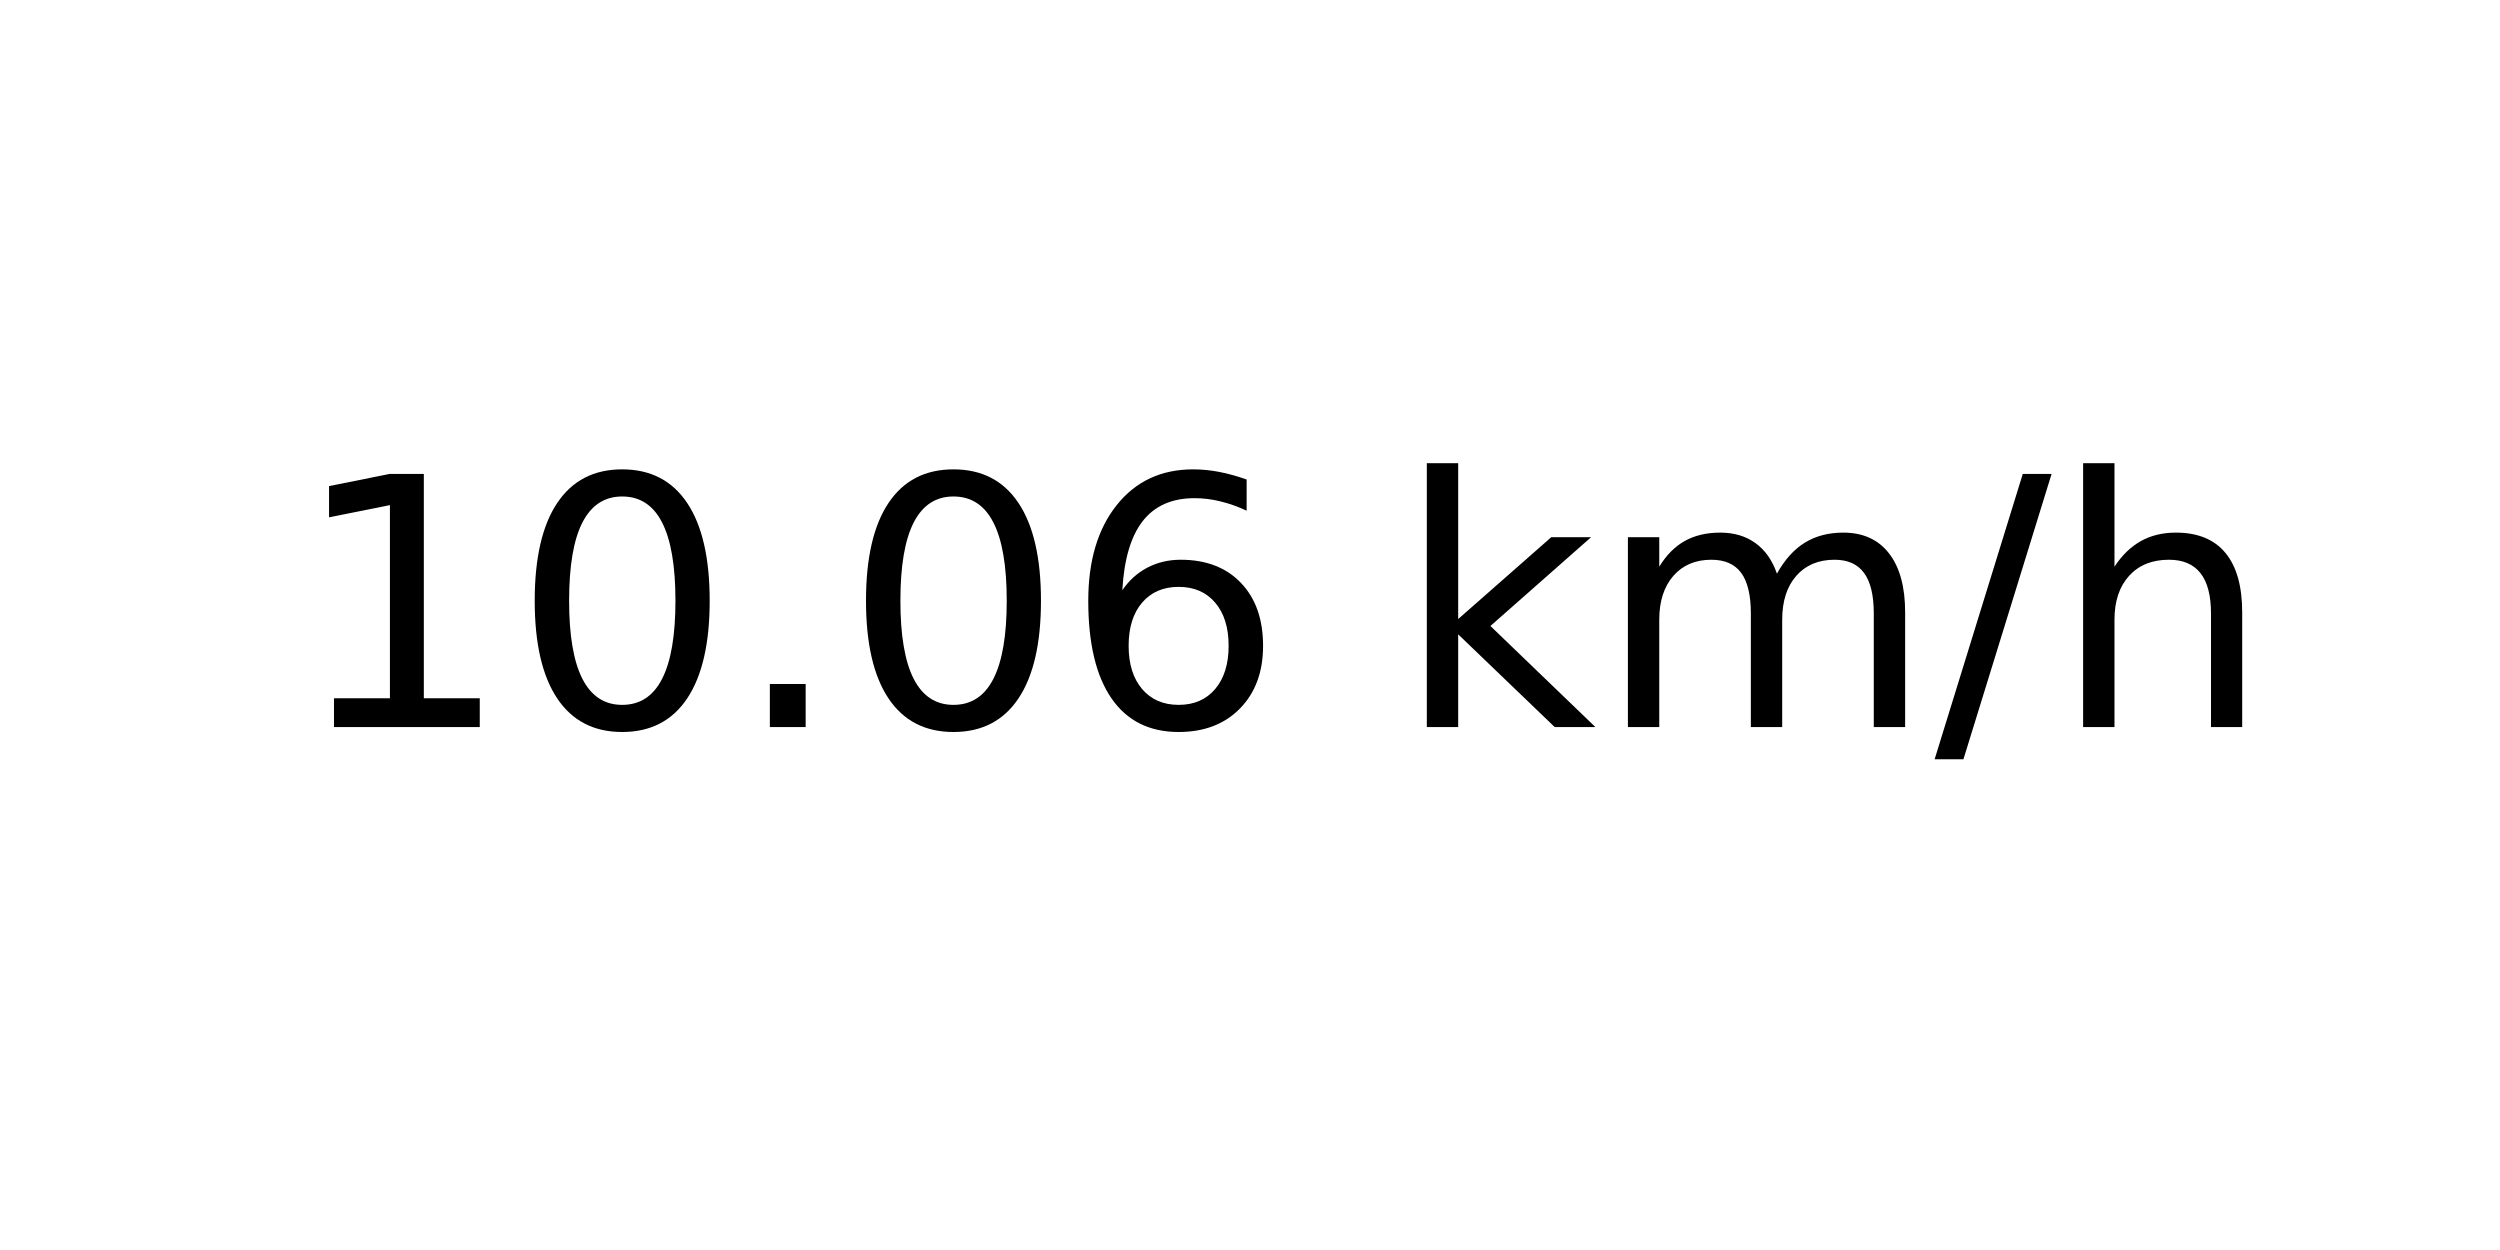
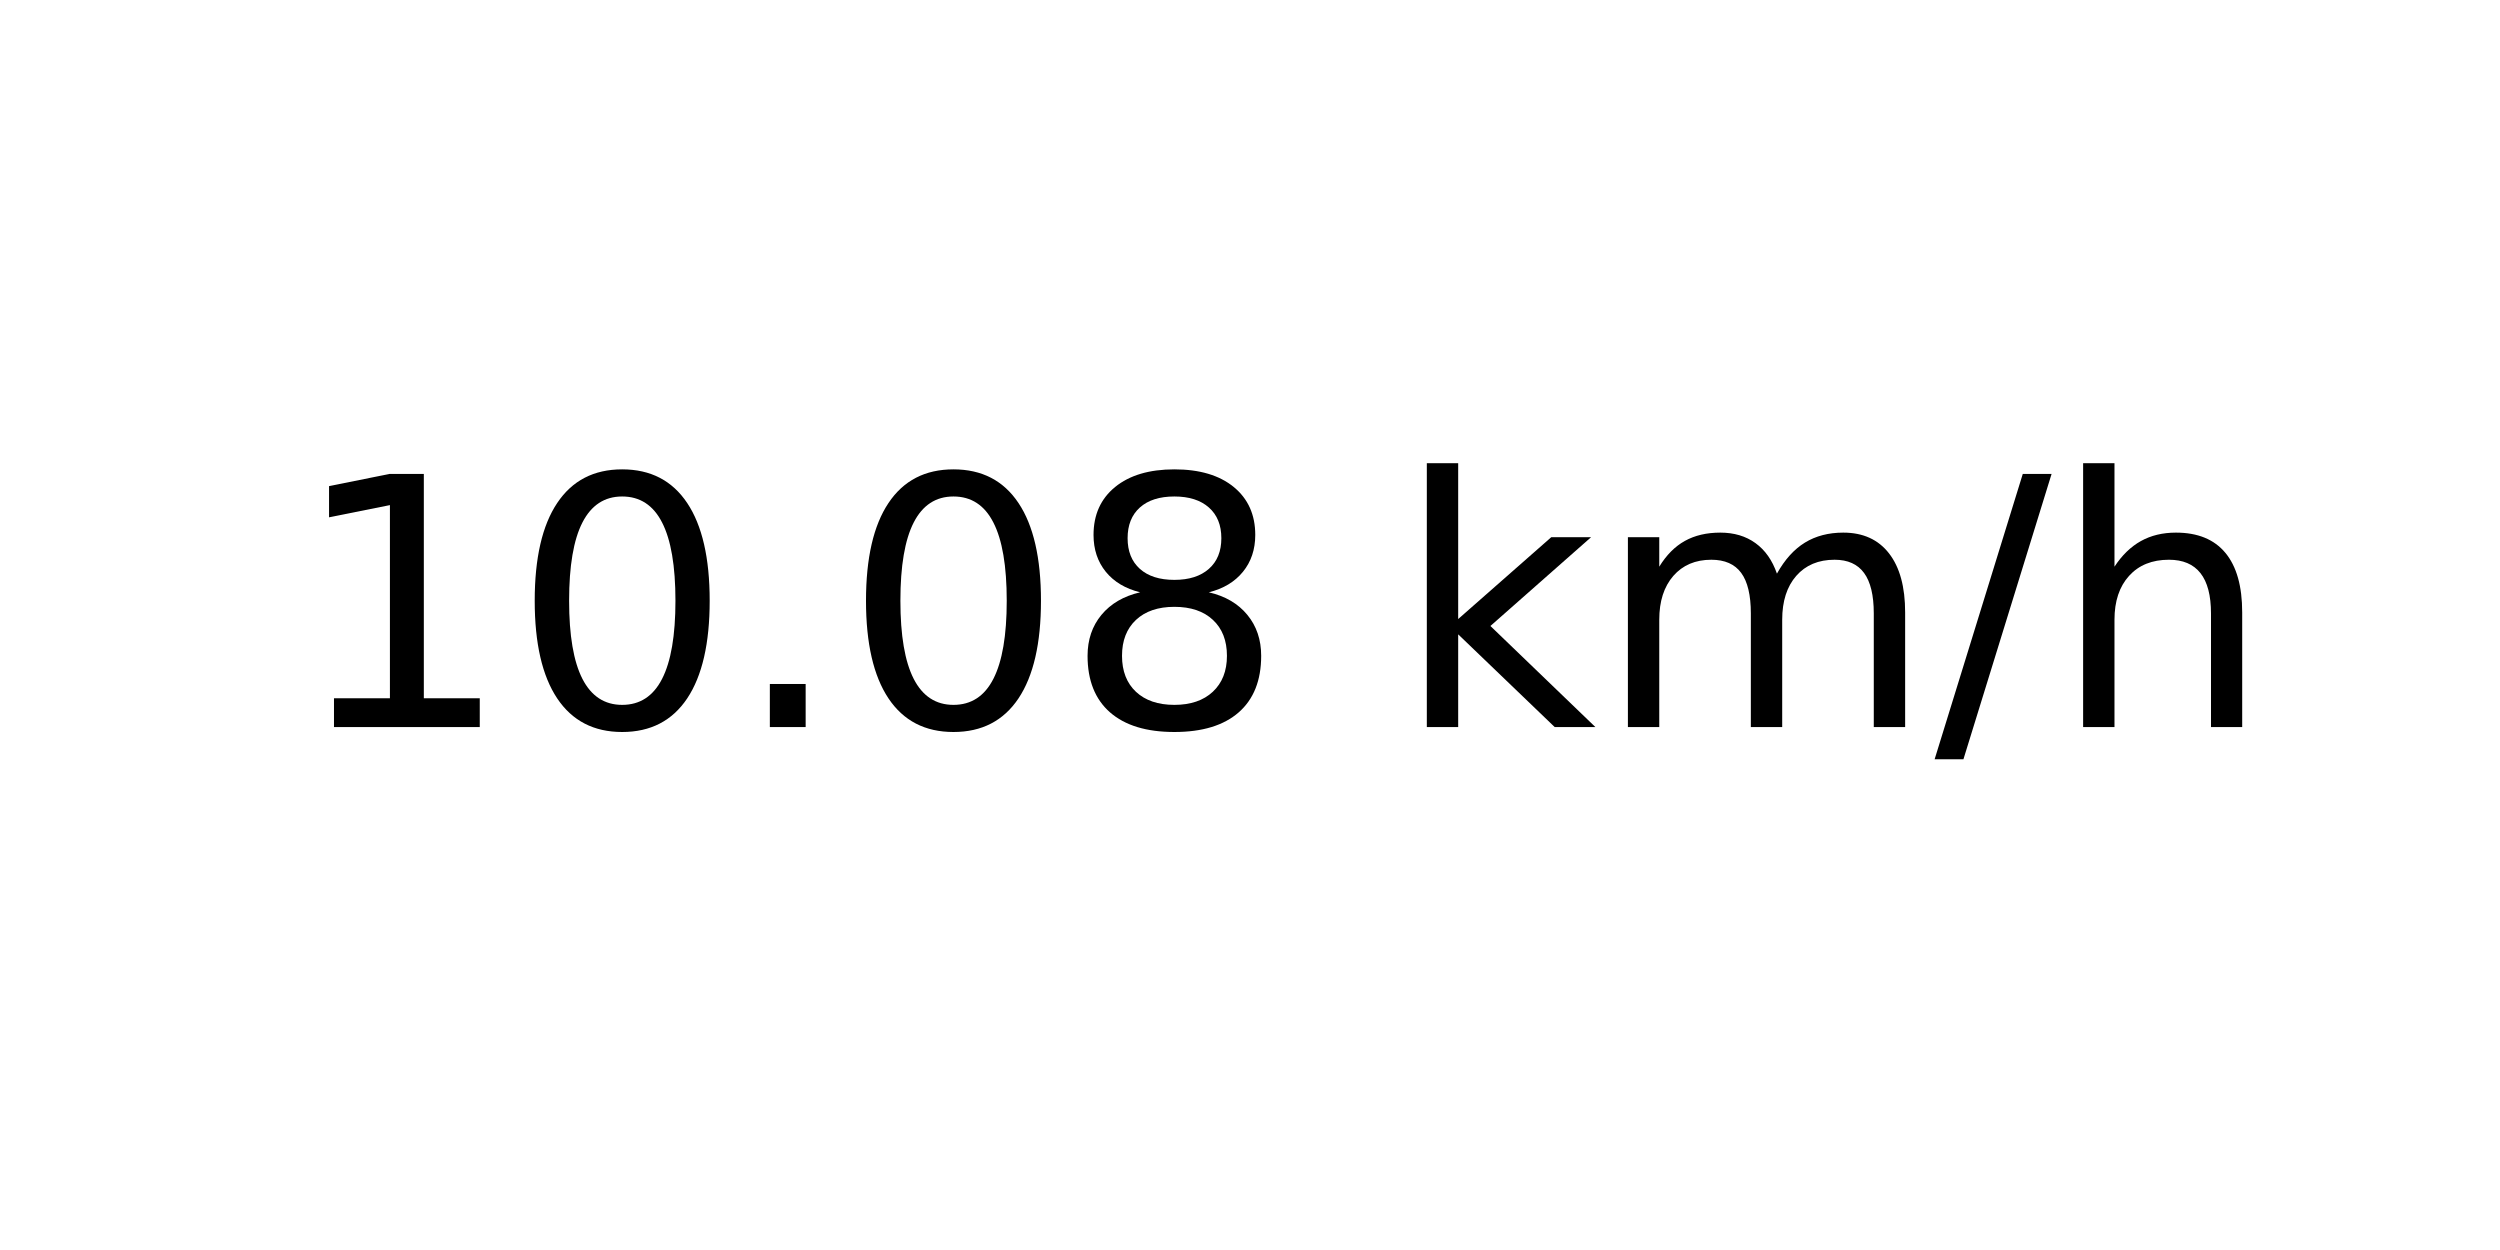
<svg xmlns="http://www.w3.org/2000/svg" xmlns:xlink="http://www.w3.org/1999/xlink" width="72pt" height="36pt" viewBox="0 0 72 36" version="1.1">
  <defs>
    <style type="text/css">*{stroke-linejoin: round; stroke-linecap: butt}</style>
  </defs>
  <g id="figure_1">
    <g id="axes_1">
      <g id="text_1">
        <g transform="translate(8.378125 20.93937) scale(0.1 -0.1)">
          <defs>
            <path id="DejaVuSans-31" d="M 794 531  L 1825 531  L 1825 4091  L 703 3866  L 703 4441  L 1819 4666  L 2450 4666  L 2450 531  L 3481 531  L 3481 0  L 794 0  L 794 531  z " transform="scale(0.015625)" />
            <path id="DejaVuSans-30" d="M 2034 4250  Q 1547 4250 1301 3770  Q 1056 3291 1056 2328  Q 1056 1369 1301 889  Q 1547 409 2034 409  Q 2525 409 2770 889  Q 3016 1369 3016 2328  Q 3016 3291 2770 3770  Q 2525 4250 2034 4250  z M 2034 4750  Q 2819 4750 3233 4129  Q 3647 3509 3647 2328  Q 3647 1150 3233 529  Q 2819 -91 2034 -91  Q 1250 -91 836 529  Q 422 1150 422 2328  Q 422 3509 836 4129  Q 1250 4750 2034 4750  z " transform="scale(0.015625)" />
            <path id="DejaVuSans-2e" d="M 684 794  L 1344 794  L 1344 0  L 684 0  L 684 794  z " transform="scale(0.015625)" />
-             <path id="DejaVuSans-36" d="M 2113 2584  Q 1688 2584 1439 2293  Q 1191 2003 1191 1497  Q 1191 994 1439 701  Q 1688 409 2113 409  Q 2538 409 2786 701  Q 3034 994 3034 1497  Q 3034 2003 2786 2293  Q 2538 2584 2113 2584  z M 3366 4563  L 3366 3988  Q 3128 4100 2886 4159  Q 2644 4219 2406 4219  Q 1781 4219 1451 3797  Q 1122 3375 1075 2522  Q 1259 2794 1537 2939  Q 1816 3084 2150 3084  Q 2853 3084 3261 2657  Q 3669 2231 3669 1497  Q 3669 778 3244 343  Q 2819 -91 2113 -91  Q 1303 -91 875 529  Q 447 1150 447 2328  Q 447 3434 972 4092  Q 1497 4750 2381 4750  Q 2619 4750 2861 4703  Q 3103 4656 3366 4563  z " transform="scale(0.015625)" />
+             <path id="DejaVuSans-38" d="M 2034 2216  Q 1584 2216 1326 1975  Q 1069 1734 1069 1313  Q 1069 891 1326 650  Q 1584 409 2034 409  Q 2484 409 2743 651  Q 3003 894 3003 1313  Q 3003 1734 2745 1975  Q 2488 2216 2034 2216  z M 1403 2484  Q 997 2584 770 2862  Q 544 3141 544 3541  Q 544 4100 942 4425  Q 1341 4750 2034 4750  Q 2731 4750 3128 4425  Q 3525 4100 3525 3541  Q 3525 3141 3298 2862  Q 3072 2584 2669 2484  Q 3125 2378 3379 2068  Q 3634 1759 3634 1313  Q 3634 634 3220 271  Q 2806 -91 2034 -91  Q 1263 -91 848 271  Q 434 634 434 1313  Q 434 1759 690 2068  Q 947 2378 1403 2484  z M 1172 3481  Q 1172 3119 1398 2916  Q 1625 2713 2034 2713  Q 2441 2713 2670 2916  Q 2900 3119 2900 3481  Q 2900 3844 2670 4047  Q 2441 4250 2034 4250  Q 1625 4250 1398 4047  Q 1172 3844 1172 3481  z " transform="scale(0.015625)" />
            <path id="DejaVuSans-20" transform="scale(0.015625)" />
            <path id="DejaVuSans-6b" d="M 581 4863  L 1159 4863  L 1159 1991  L 2875 3500  L 3609 3500  L 1753 1863  L 3688 0  L 2938 0  L 1159 1709  L 1159 0  L 581 0  L 581 4863  z " transform="scale(0.015625)" />
            <path id="DejaVuSans-6d" d="M 3328 2828  Q 3544 3216 3844 3400  Q 4144 3584 4550 3584  Q 5097 3584 5394 3201  Q 5691 2819 5691 2113  L 5691 0  L 5113 0  L 5113 2094  Q 5113 2597 4934 2840  Q 4756 3084 4391 3084  Q 3944 3084 3684 2787  Q 3425 2491 3425 1978  L 3425 0  L 2847 0  L 2847 2094  Q 2847 2600 2669 2842  Q 2491 3084 2119 3084  Q 1678 3084 1418 2786  Q 1159 2488 1159 1978  L 1159 0  L 581 0  L 581 3500  L 1159 3500  L 1159 2956  Q 1356 3278 1631 3431  Q 1906 3584 2284 3584  Q 2666 3584 2933 3390  Q 3200 3197 3328 2828  z " transform="scale(0.015625)" />
            <path id="DejaVuSans-2f" d="M 1625 4666  L 2156 4666  L 531 -594  L 0 -594  L 1625 4666  z " transform="scale(0.015625)" />
            <path id="DejaVuSans-68" d="M 3513 2113  L 3513 0  L 2938 0  L 2938 2094  Q 2938 2591 2744 2837  Q 2550 3084 2163 3084  Q 1697 3084 1428 2787  Q 1159 2491 1159 1978  L 1159 0  L 581 0  L 581 4863  L 1159 4863  L 1159 2956  Q 1366 3272 1645 3428  Q 1925 3584 2291 3584  Q 2894 3584 3203 3211  Q 3513 2838 3513 2113  z " transform="scale(0.015625)" />
          </defs>
          <use xlink:href="#DejaVuSans-31" />
          <use xlink:href="#DejaVuSans-30" x="63.623" />
          <use xlink:href="#DejaVuSans-2e" x="127.246" />
          <use xlink:href="#DejaVuSans-30" x="159.033" />
-           <use xlink:href="#DejaVuSans-36" x="222.656" />
+           <use xlink:href="#DejaVuSans-38" x="222.656" />
          <use xlink:href="#DejaVuSans-20" x="286.279" />
          <use xlink:href="#DejaVuSans-6b" x="318.066" />
          <use xlink:href="#DejaVuSans-6d" x="375.977" />
          <use xlink:href="#DejaVuSans-2f" x="473.389" />
          <use xlink:href="#DejaVuSans-68" x="507.08" />
        </g>
      </g>
    </g>
  </g>
</svg>
